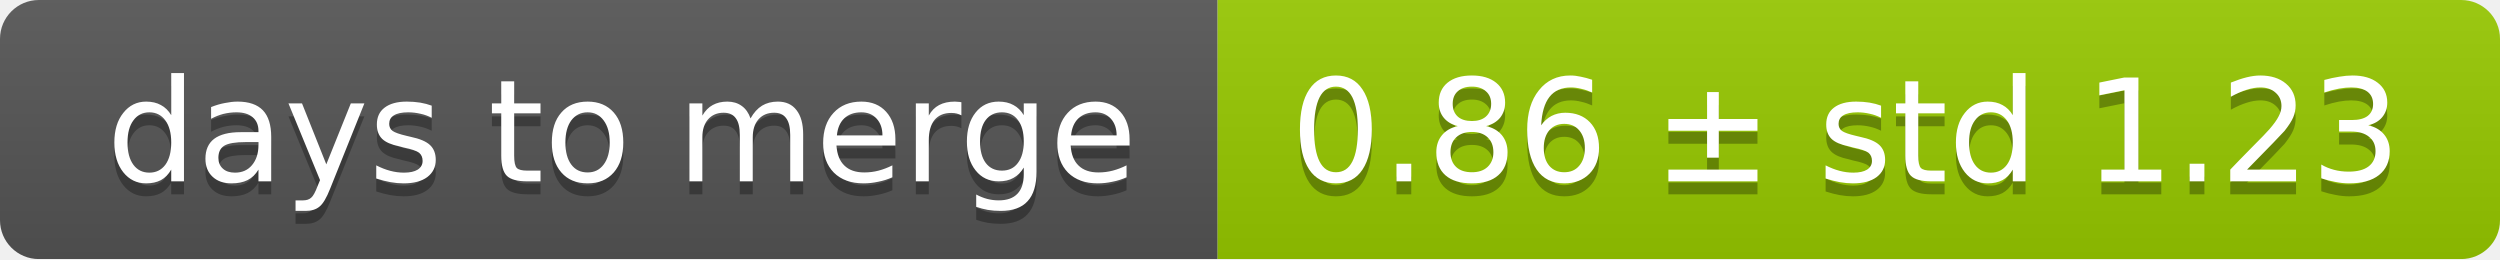
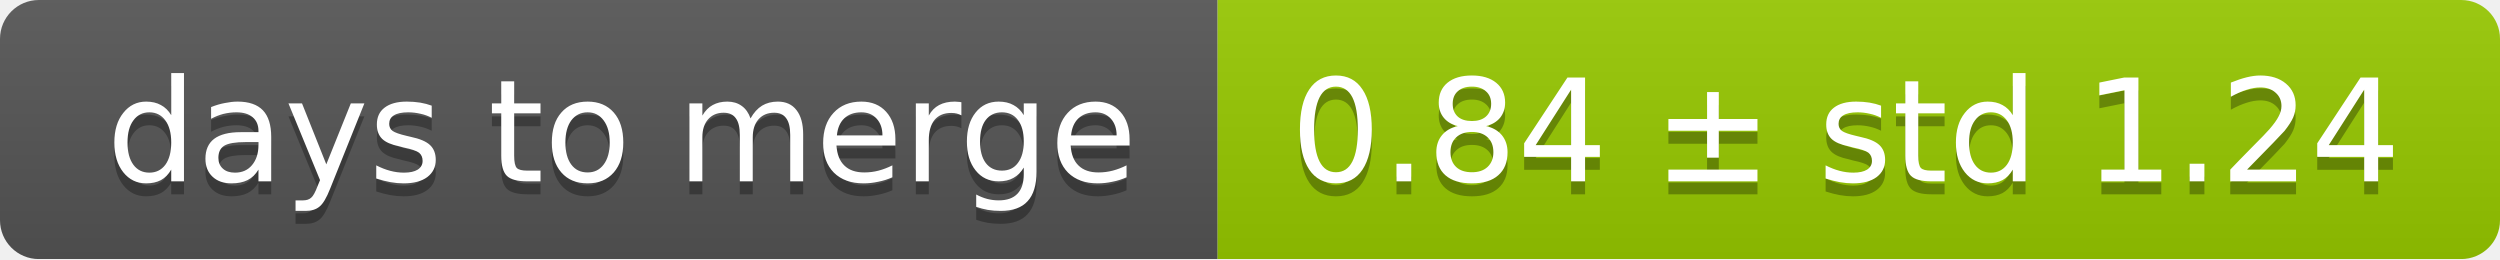
<svg xmlns="http://www.w3.org/2000/svg" width="193" height="20">
  <linearGradient id="smooth" x2="0" y2="100%">
    <stop offset="0" stop-color="#bbb" stop-opacity=".1" />
    <stop offset="1" stop-opacity=".1" />
  </linearGradient>
  <mask id="round">
    <rect width="193" height="20" rx="3" fill="#fff" />
  </mask>
  <g mask="url(#round)">
    <rect width="94" height="20" fill="#555" />
    <rect x="94" width="99" height="20" fill="#97ca00" />
    <rect width="193" height="20" fill="url(#smooth)" />
  </g>
  <g fill="#fff" text-anchor="middle" font-family="DejaVu Sans,Verdana,Geneva,sans-serif" font-size="11">
    <text x="48" y="15" fill="#010101" fill-opacity=".3">days to merge</text>
    <text x="48" y="14">days to merge</text>
-     <text x="142.5" y="15" fill="#010101" fill-opacity=".3">0.86 ± std 1.23</text>
-     <text x="142.5" y="14">0.86 ± std 1.23</text>
+     <text x="142.5" y="15" fill="#010101" fill-opacity=".3">0.84 ± std 1.24</text>
+     <text x="142.5" y="14">0.84 ± std 1.24</text>
  </g>
</svg>
